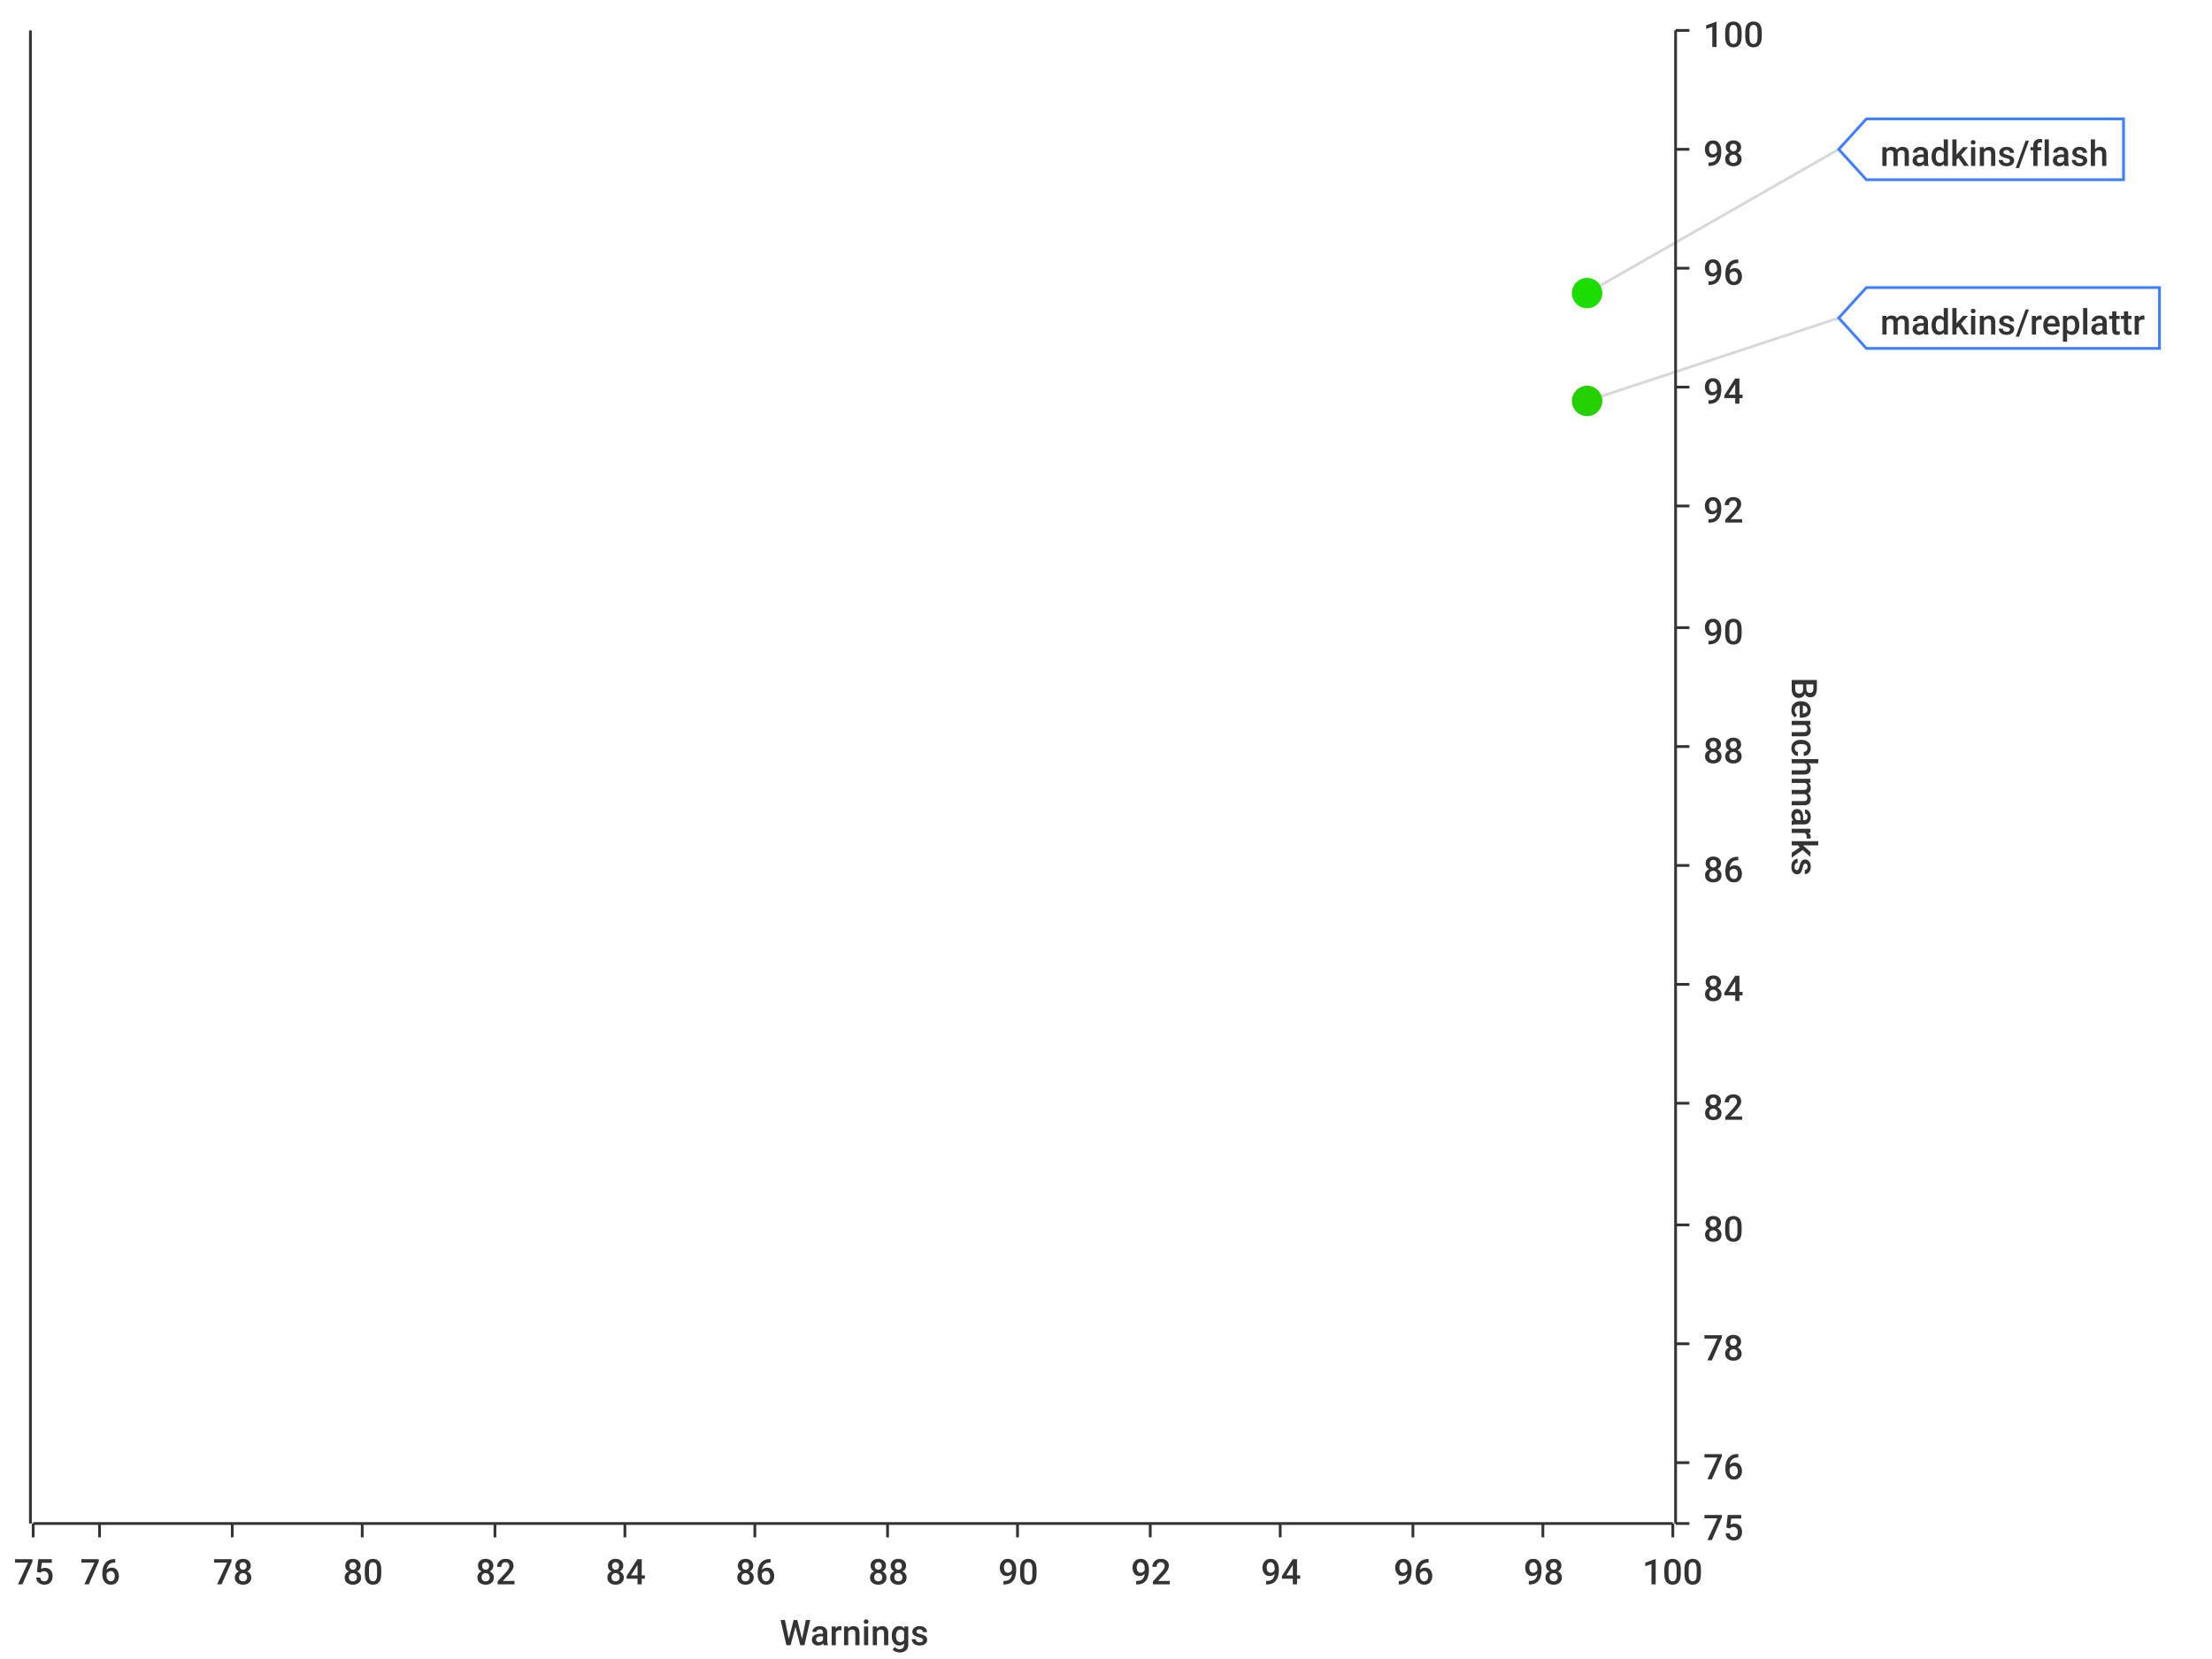
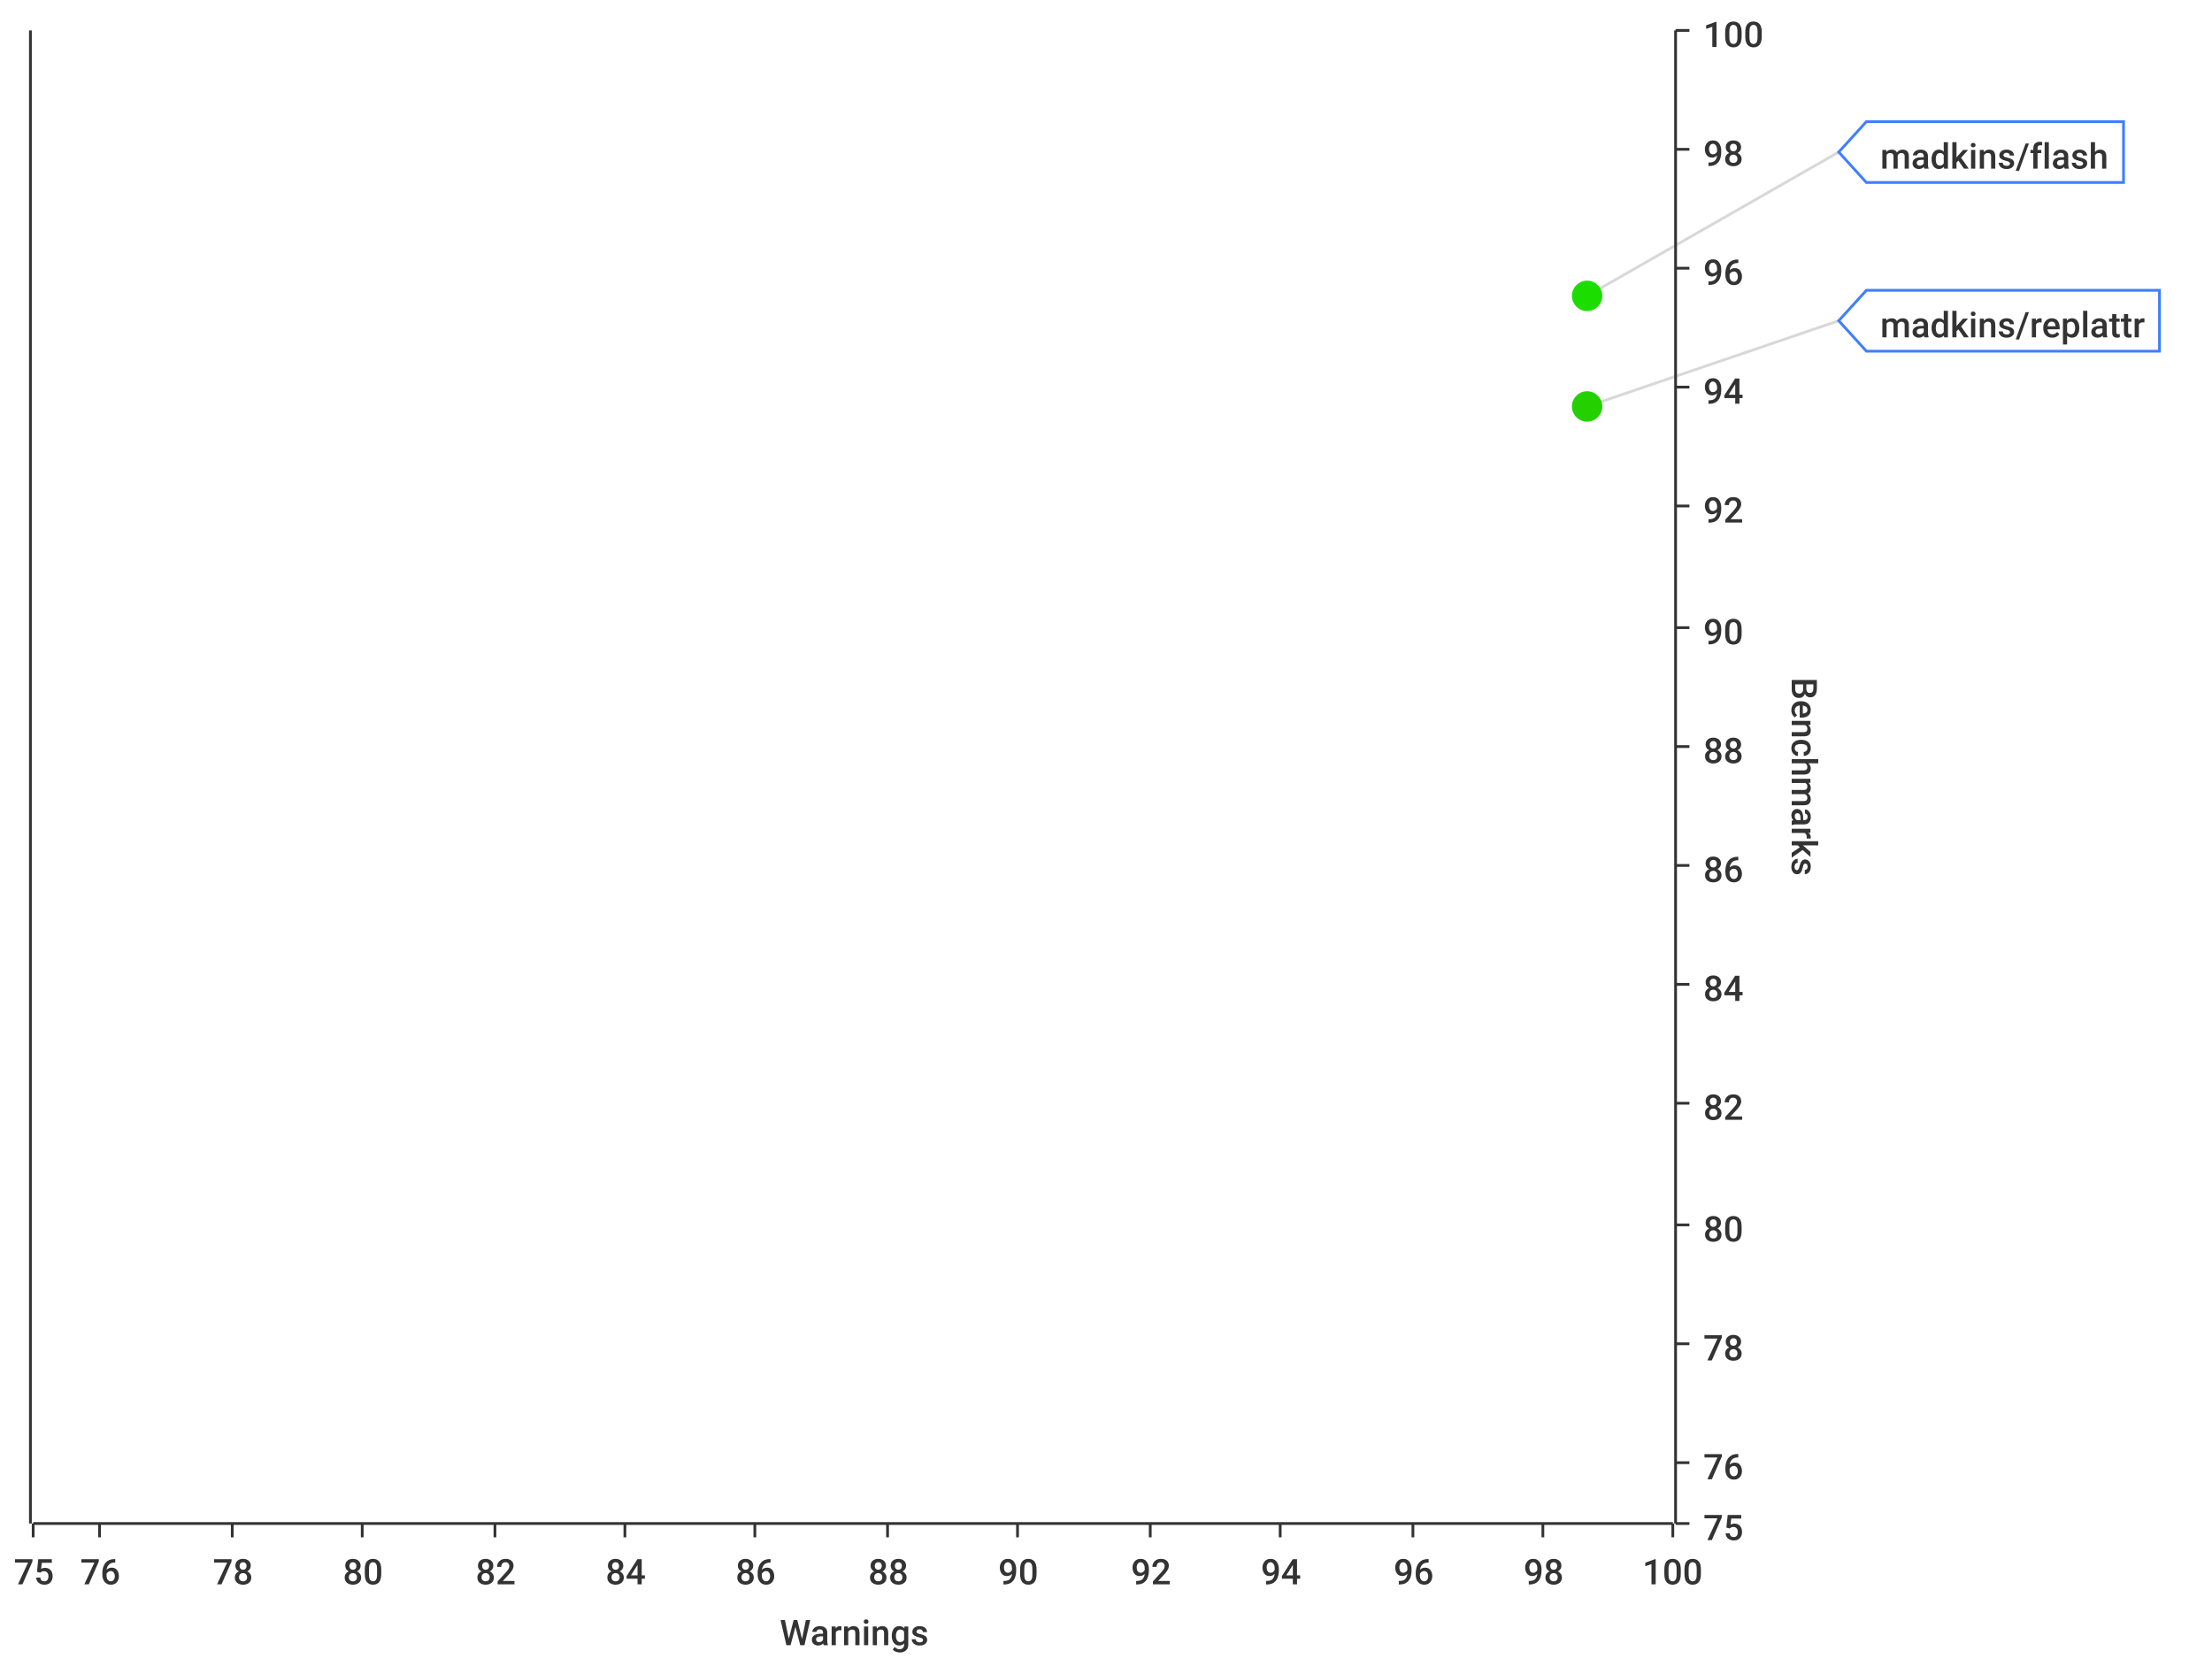
<svg xmlns="http://www.w3.org/2000/svg" width="800" height="600">\n<path d="M 0 0 L 800 0 L 800 600 L 0 600 L 0 0" style="stroke-width:0;stroke:rgba(255,255,255,1.0);fill:rgba(255,255,255,1.0)" />
  <path d="M 12 11 L 605 11 L 605 551 L 12 551 L 12 11" style="stroke-width:0;stroke:rgba(255,255,255,1.0);fill:rgba(255,255,255,1.0)" />
  <path d="M 12 551 L 605 551" style="stroke-width:1;stroke:rgba(51,51,51,1.0);fill:none" />
  <path d="M 12 551 L 12 556" style="stroke-width:1;stroke:rgba(51,51,51,1.0);fill:none" />
  <text x="5" y="573" style="stroke-width:0;stroke:none;fill:rgba(51,51,51,1.0);font-size:12.8px;font-family:'Roboto Medium',sans-serif">75</text>
  <path d="M 36 551 L 36 556" style="stroke-width:1;stroke:rgba(51,51,51,1.0);fill:none" />
  <text x="29" y="573" style="stroke-width:0;stroke:none;fill:rgba(51,51,51,1.0);font-size:12.8px;font-family:'Roboto Medium',sans-serif">76</text>
  <path d="M 84 551 L 84 556" style="stroke-width:1;stroke:rgba(51,51,51,1.0);fill:none" />
  <text x="77" y="573" style="stroke-width:0;stroke:none;fill:rgba(51,51,51,1.0);font-size:12.8px;font-family:'Roboto Medium',sans-serif">78</text>
  <path d="M 131 551 L 131 556" style="stroke-width:1;stroke:rgba(51,51,51,1.0);fill:none" />
  <text x="124" y="573" style="stroke-width:0;stroke:none;fill:rgba(51,51,51,1.0);font-size:12.8px;font-family:'Roboto Medium',sans-serif">80</text>
  <path d="M 179 551 L 179 556" style="stroke-width:1;stroke:rgba(51,51,51,1.0);fill:none" />
  <text x="172" y="573" style="stroke-width:0;stroke:none;fill:rgba(51,51,51,1.0);font-size:12.8px;font-family:'Roboto Medium',sans-serif">82</text>
  <path d="M 226 551 L 226 556" style="stroke-width:1;stroke:rgba(51,51,51,1.0);fill:none" />
  <text x="219" y="573" style="stroke-width:0;stroke:none;fill:rgba(51,51,51,1.0);font-size:12.8px;font-family:'Roboto Medium',sans-serif">84</text>
  <path d="M 273 551 L 273 556" style="stroke-width:1;stroke:rgba(51,51,51,1.0);fill:none" />
  <text x="266" y="573" style="stroke-width:0;stroke:none;fill:rgba(51,51,51,1.0);font-size:12.8px;font-family:'Roboto Medium',sans-serif">86</text>
  <path d="M 321 551 L 321 556" style="stroke-width:1;stroke:rgba(51,51,51,1.0);fill:none" />
  <text x="314" y="573" style="stroke-width:0;stroke:none;fill:rgba(51,51,51,1.0);font-size:12.8px;font-family:'Roboto Medium',sans-serif">88</text>
  <path d="M 368 551 L 368 556" style="stroke-width:1;stroke:rgba(51,51,51,1.0);fill:none" />
  <text x="361" y="573" style="stroke-width:0;stroke:none;fill:rgba(51,51,51,1.0);font-size:12.8px;font-family:'Roboto Medium',sans-serif">90</text>
  <path d="M 416 551 L 416 556" style="stroke-width:1;stroke:rgba(51,51,51,1.0);fill:none" />
  <text x="409" y="573" style="stroke-width:0;stroke:none;fill:rgba(51,51,51,1.0);font-size:12.8px;font-family:'Roboto Medium',sans-serif">92</text>
  <path d="M 463 551 L 463 556" style="stroke-width:1;stroke:rgba(51,51,51,1.0);fill:none" />
  <text x="456" y="573" style="stroke-width:0;stroke:none;fill:rgba(51,51,51,1.0);font-size:12.8px;font-family:'Roboto Medium',sans-serif">94</text>
  <path d="M 511 551 L 511 556" style="stroke-width:1;stroke:rgba(51,51,51,1.0);fill:none" />
  <text x="504" y="573" style="stroke-width:0;stroke:none;fill:rgba(51,51,51,1.0);font-size:12.8px;font-family:'Roboto Medium',sans-serif">96</text>
  <path d="M 558 551 L 558 556" style="stroke-width:1;stroke:rgba(51,51,51,1.0);fill:none" />
  <text x="551" y="573" style="stroke-width:0;stroke:none;fill:rgba(51,51,51,1.0);font-size:12.8px;font-family:'Roboto Medium',sans-serif">98</text>
  <path d="M 605 551 L 605 556" style="stroke-width:1;stroke:rgba(51,51,51,1.0);fill:none" />
  <text x="594" y="573" style="stroke-width:0;stroke:none;fill:rgba(51,51,51,1.0);font-size:12.8px;font-family:'Roboto Medium',sans-serif">100</text>
  <text x="282" y="595" style="stroke-width:0;stroke:none;fill:rgba(51,51,51,1.0);font-size:12.8px;font-family:'Roboto Medium',sans-serif">Warnings</text>
  <path d="M 36 551 L 36 11" style="stroke-width:0;stroke:none;fill:none" />
  <path d="M 84 551 L 84 11" style="stroke-width:0;stroke:none;fill:none" />
  <path d="M 131 551 L 131 11" style="stroke-width:0;stroke:none;fill:none" />
  <path d="M 179 551 L 179 11" style="stroke-width:0;stroke:none;fill:none" />
  <path d="M 226 551 L 226 11" style="stroke-width:0;stroke:none;fill:none" />
  <path d="M 273 551 L 273 11" style="stroke-width:0;stroke:none;fill:none" />
  <path d="M 321 551 L 321 11" style="stroke-width:0;stroke:none;fill:none" />
  <path d="M 368 551 L 368 11" style="stroke-width:0;stroke:none;fill:none" />
  <path d="M 416 551 L 416 11" style="stroke-width:0;stroke:none;fill:none" />
  <path d="M 463 551 L 463 11" style="stroke-width:0;stroke:none;fill:none" />
  <path d="M 511 551 L 511 11" style="stroke-width:0;stroke:none;fill:none" />
  <path d="M 558 551 L 558 11" style="stroke-width:0;stroke:none;fill:none" />
  <path d="M 606 551 L 606 11" style="stroke-width:1;stroke:rgba(51,51,51,1.0);fill:none" />
  <path d="M 606 551 L 611 551" style="stroke-width:1;stroke:rgba(51,51,51,1.0);fill:none" />
  <text x="616" y="557" style="stroke-width:0;stroke:none;fill:rgba(51,51,51,1.0);font-size:12.8px;font-family:'Roboto Medium',sans-serif">75</text>
  <path d="M 606 529 L 611 529" style="stroke-width:1;stroke:rgba(51,51,51,1.0);fill:none" />
  <text x="616" y="535" style="stroke-width:0;stroke:none;fill:rgba(51,51,51,1.0);font-size:12.8px;font-family:'Roboto Medium',sans-serif">76</text>
  <path d="M 606 486 L 611 486" style="stroke-width:1;stroke:rgba(51,51,51,1.0);fill:none" />
  <text x="616" y="492" style="stroke-width:0;stroke:none;fill:rgba(51,51,51,1.0);font-size:12.8px;font-family:'Roboto Medium',sans-serif">78</text>
  <path d="M 606 443 L 611 443" style="stroke-width:1;stroke:rgba(51,51,51,1.0);fill:none" />
  <text x="616" y="449" style="stroke-width:0;stroke:none;fill:rgba(51,51,51,1.0);font-size:12.8px;font-family:'Roboto Medium',sans-serif">80</text>
  <path d="M 606 399 L 611 399" style="stroke-width:1;stroke:rgba(51,51,51,1.0);fill:none" />
  <text x="616" y="405" style="stroke-width:0;stroke:none;fill:rgba(51,51,51,1.0);font-size:12.8px;font-family:'Roboto Medium',sans-serif">82</text>
  <path d="M 606 356 L 611 356" style="stroke-width:1;stroke:rgba(51,51,51,1.0);fill:none" />
  <text x="616" y="362" style="stroke-width:0;stroke:none;fill:rgba(51,51,51,1.0);font-size:12.8px;font-family:'Roboto Medium',sans-serif">84</text>
  <path d="M 606 313 L 611 313" style="stroke-width:1;stroke:rgba(51,51,51,1.0);fill:none" />
  <text x="616" y="319" style="stroke-width:0;stroke:none;fill:rgba(51,51,51,1.0);font-size:12.8px;font-family:'Roboto Medium',sans-serif">86</text>
  <path d="M 606 270 L 611 270" style="stroke-width:1;stroke:rgba(51,51,51,1.0);fill:none" />
  <text x="616" y="276" style="stroke-width:0;stroke:none;fill:rgba(51,51,51,1.0);font-size:12.8px;font-family:'Roboto Medium',sans-serif">88</text>
  <path d="M 606 227 L 611 227" style="stroke-width:1;stroke:rgba(51,51,51,1.0);fill:none" />
  <text x="616" y="233" style="stroke-width:0;stroke:none;fill:rgba(51,51,51,1.0);font-size:12.8px;font-family:'Roboto Medium',sans-serif">90</text>
  <path d="M 606 183 L 611 183" style="stroke-width:1;stroke:rgba(51,51,51,1.0);fill:none" />
  <text x="616" y="189" style="stroke-width:0;stroke:none;fill:rgba(51,51,51,1.0);font-size:12.8px;font-family:'Roboto Medium',sans-serif">92</text>
  <path d="M 606 140 L 611 140" style="stroke-width:1;stroke:rgba(51,51,51,1.0);fill:none" />
  <text x="616" y="146" style="stroke-width:0;stroke:none;fill:rgba(51,51,51,1.0);font-size:12.8px;font-family:'Roboto Medium',sans-serif">94</text>
  <path d="M 606 97 L 611 97" style="stroke-width:1;stroke:rgba(51,51,51,1.0);fill:none" />
  <text x="616" y="103" style="stroke-width:0;stroke:none;fill:rgba(51,51,51,1.0);font-size:12.8px;font-family:'Roboto Medium',sans-serif">96</text>
  <path d="M 606 54 L 611 54" style="stroke-width:1;stroke:rgba(51,51,51,1.0);fill:none" />
  <text x="616" y="60" style="stroke-width:0;stroke:none;fill:rgba(51,51,51,1.0);font-size:12.8px;font-family:'Roboto Medium',sans-serif">98</text>
  <path d="M 606 11 L 611 11" style="stroke-width:1;stroke:rgba(51,51,51,1.0);fill:none" />
  <text x="616" y="17" style="stroke-width:0;stroke:none;fill:rgba(51,51,51,1.0);font-size:12.8px;font-family:'Roboto Medium',sans-serif">100</text>
  <text x="648" y="245" style="stroke-width:0;stroke:none;fill:rgba(51,51,51,1.0);font-size:12.8px;font-family:'Roboto Medium',sans-serif" transform="rotate(90.00,648,245)">Benchmarks</text>
  <path d="M 12 2171 L 605 2171" style="stroke-width:0;stroke:none;fill:none" />
  <path d="M 12 529 L 605 529" style="stroke-width:0;stroke:none;fill:none" />
  <path d="M 12 486 L 605 486" style="stroke-width:0;stroke:none;fill:none" />
  <path d="M 12 443 L 605 443" style="stroke-width:0;stroke:none;fill:none" />
  <path d="M 12 399 L 605 399" style="stroke-width:0;stroke:none;fill:none" />
  <path d="M 12 356 L 605 356" style="stroke-width:0;stroke:none;fill:none" />
  <path d="M 12 313 L 605 313" style="stroke-width:0;stroke:none;fill:none" />
  <path d="M 12 270 L 605 270" style="stroke-width:0;stroke:none;fill:none" />
  <path d="M 12 227 L 605 227" style="stroke-width:0;stroke:none;fill:none" />
  <path d="M 12 183 L 605 183" style="stroke-width:0;stroke:none;fill:none" />
  <path d="M 12 140 L 605 140" style="stroke-width:0;stroke:none;fill:none" />
  <path d="M 12 97 L 605 97" style="stroke-width:0;stroke:none;fill:none" />
  <path d="M 12 54 L 605 54" style="stroke-width:0;stroke:none;fill:none" />
  <path d="M 11 551 L 11 11" style="stroke-width:1;stroke:rgba(51,51,51,1.0);fill:none" />
  <path d="M 11 -9223372036854775257 L 6 -9223372036854775257" style="stroke-width:1;stroke:rgba(51,51,51,1.0);fill:none" />
  <text x="-25" y="-9223372036854775251" style="stroke-width:0;stroke:none;fill:rgba(51,51,51,1.0);font-size:12.8px;font-family:'Roboto Medium',sans-serif">0.00</text>
  <path d="M 11 -9223372036854775257 L 6 -9223372036854775257" style="stroke-width:1;stroke:rgba(51,51,51,1.0);fill:none" />
  <text x="-25" y="-9223372036854775251" style="stroke-width:0;stroke:none;fill:rgba(51,51,51,1.0);font-size:12.8px;font-family:'Roboto Medium',sans-serif">0.00</text>
  <path d="M 11 -9223372036854775257 L 6 -9223372036854775257" style="stroke-width:1;stroke:rgba(51,51,51,1.0);fill:none" />
  <text x="-25" y="-9223372036854775251" style="stroke-width:0;stroke:none;fill:rgba(51,51,51,1.0);font-size:12.8px;font-family:'Roboto Medium',sans-serif">0.00</text>
  <path d="M 11 -9223372036854775257 L 6 -9223372036854775257" style="stroke-width:1;stroke:rgba(51,51,51,1.0);fill:none" />
  <text x="-25" y="-9223372036854775251" style="stroke-width:0;stroke:none;fill:rgba(51,51,51,1.0);font-size:12.8px;font-family:'Roboto Medium',sans-serif">0.00</text>
  <path d="M 11 -9223372036854775257 L 6 -9223372036854775257" style="stroke-width:1;stroke:rgba(51,51,51,1.0);fill:none" />
  <text x="-25" y="-9223372036854775251" style="stroke-width:0;stroke:none;fill:rgba(51,51,51,1.0);font-size:12.8px;font-family:'Roboto Medium',sans-serif">0.00</text>
  <path d="M 11 -9223372036854775257 L 6 -9223372036854775257" style="stroke-width:1;stroke:rgba(51,51,51,1.0);fill:none" />
  <text x="-25" y="-9223372036854775251" style="stroke-width:0;stroke:none;fill:rgba(51,51,51,1.0);font-size:12.8px;font-family:'Roboto Medium',sans-serif">0.00</text>
  <path d="M 11 -9223372036854775257 L 6 -9223372036854775257" style="stroke-width:1;stroke:rgba(51,51,51,1.0);fill:none" />
  <text x="-25" y="-9223372036854775251" style="stroke-width:0;stroke:none;fill:rgba(51,51,51,1.0);font-size:12.8px;font-family:'Roboto Medium',sans-serif">0.00</text>
  <path d="M 11 -9223372036854775257 L 6 -9223372036854775257" style="stroke-width:1;stroke:rgba(51,51,51,1.0);fill:none" />
  <text x="-25" y="-9223372036854775251" style="stroke-width:0;stroke:none;fill:rgba(51,51,51,1.0);font-size:12.8px;font-family:'Roboto Medium',sans-serif">0.00</text>
  <path d="M 11 -9223372036854775257 L 6 -9223372036854775257" style="stroke-width:1;stroke:rgba(51,51,51,1.0);fill:none" />
  <text x="-25" y="-9223372036854775251" style="stroke-width:0;stroke:none;fill:rgba(51,51,51,1.0);font-size:12.8px;font-family:'Roboto Medium',sans-serif">0.00</text>
  <path d="M 11 -9223372036854775257 L 6 -9223372036854775257" style="stroke-width:1;stroke:rgba(51,51,51,1.0);fill:none" />
  <text x="-25" y="-9223372036854775251" style="stroke-width:0;stroke:none;fill:rgba(51,51,51,1.0);font-size:12.8px;font-family:'Roboto Medium',sans-serif">0.00</text>
  <path d="M 11 -9223372036854775257 L 6 -9223372036854775257" style="stroke-width:1;stroke:rgba(51,51,51,1.0);fill:none" />
  <text x="-25" y="-9223372036854775251" style="stroke-width:0;stroke:none;fill:rgba(51,51,51,1.0);font-size:12.8px;font-family:'Roboto Medium',sans-serif">0.00</text>
  <path d="M 11 -9223372036854775257 L 6 -9223372036854775257" style="stroke-width:1;stroke:rgba(51,51,51,1.0);fill:none" />
  <text x="-25" y="-9223372036854775251" style="stroke-width:0;stroke:none;fill:rgba(51,51,51,1.0);font-size:12.8px;font-family:'Roboto Medium',sans-serif">0.00</text>
  <path d="M 11 -9223372036854775257 L 6 -9223372036854775257" style="stroke-width:1;stroke:rgba(51,51,51,1.0);fill:none" />
  <text x="-25" y="-9223372036854775251" style="stroke-width:0;stroke:none;fill:rgba(51,51,51,1.0);font-size:12.8px;font-family:'Roboto Medium',sans-serif">0.00</text>
  <path d="M 11 -9223372036854775257 L 6 -9223372036854775257" style="stroke-width:1;stroke:rgba(51,51,51,1.0);fill:none" />
  <text x="-25" y="-9223372036854775251" style="stroke-width:0;stroke:none;fill:rgba(51,51,51,1.0);font-size:12.8px;font-family:'Roboto Medium',sans-serif">0.00</text>
  <path d="M 11 -9223372036854775257 L 6 -9223372036854775257" style="stroke-width:1;stroke:rgba(51,51,51,1.0);fill:none" />
  <text x="-25" y="-9223372036854775251" style="stroke-width:0;stroke:none;fill:rgba(51,51,51,1.0);font-size:12.8px;font-family:'Roboto Medium',sans-serif">0.00</text>
  <path d="M 12 -9223372036854775257 L 605 -9223372036854775257" style="stroke-width:0;stroke:none;fill:none" />
  <path d="M 12 -9223372036854775257 L 605 -9223372036854775257" style="stroke-width:0;stroke:none;fill:none" />
  <path d="M 12 -9223372036854775257 L 605 -9223372036854775257" style="stroke-width:0;stroke:none;fill:none" />
  <path d="M 12 -9223372036854775257 L 605 -9223372036854775257" style="stroke-width:0;stroke:none;fill:none" />
  <path d="M 12 -9223372036854775257 L 605 -9223372036854775257" style="stroke-width:0;stroke:none;fill:none" />
  <path d="M 12 -9223372036854775257 L 605 -9223372036854775257" style="stroke-width:0;stroke:none;fill:none" />
  <path d="M 12 -9223372036854775257 L 605 -9223372036854775257" style="stroke-width:0;stroke:none;fill:none" />
  <path d="M 12 -9223372036854775257 L 605 -9223372036854775257" style="stroke-width:0;stroke:none;fill:none" />
  <path d="M 12 -9223372036854775257 L 605 -9223372036854775257" style="stroke-width:0;stroke:none;fill:none" />
  <path d="M 12 -9223372036854775257 L 605 -9223372036854775257" style="stroke-width:0;stroke:none;fill:none" />
  <path d="M 12 -9223372036854775257 L 605 -9223372036854775257" style="stroke-width:0;stroke:none;fill:none" />
  <path d="M 12 -9223372036854775257 L 605 -9223372036854775257" style="stroke-width:0;stroke:none;fill:none" />
  <path d="M 12 -9223372036854775257 L 605 -9223372036854775257" style="stroke-width:0;stroke:none;fill:none" />
  <path d="M 12 -9223372036854775257 L 605 -9223372036854775257" style="stroke-width:0;stroke:none;fill:none" />
-   <path d="M 574 106 L 665 54" style="stroke-width:1;stroke:rgba(63,63,63,0.2);fill:none" />
-   <path d="M 574 145 L 665 115" style="stroke-width:1;stroke:rgba(63,63,63,0.2);fill:none" />
-   <circle cx="574" cy="106" r="5" style="stroke-width:1;stroke:rgba(28,221,0,1.0);fill:rgba(28,221,0,1.0)" />
+   <path d="M 574 107 L 665 55" style="stroke-width:1;stroke:rgba(63,63,63,0.2);fill:none" />
+   <path d="M 574 147 L 665 116" style="stroke-width:1;stroke:rgba(63,63,63,0.2);fill:none" />
+   <circle cx="574" cy="107" r="5" style="stroke-width:1;stroke:rgba(28,221,0,1.0);fill:rgba(28,221,0,1.0)" />
  <path d="" style="stroke-width:1;stroke:rgba(28,221,0,1.0);fill:rgba(28,221,0,1.0)" />
-   <circle cx="574" cy="145" r="5" style="stroke-width:1;stroke:rgba(37,208,0,1.0);fill:rgba(37,208,0,1.0)" />
+   <circle cx="574" cy="147" r="5" style="stroke-width:1;stroke:rgba(37,208,0,1.0);fill:rgba(37,208,0,1.0)" />
  <path d="" style="stroke-width:1;stroke:rgba(37,208,0,1.0);fill:rgba(37,208,0,1.0)" />
-   <path d="M 665 54 L 675 43 L 768 43 L 768 65 L 675 65 L 665 54 Z" style="stroke-width:1;stroke:rgba(63,127,255,1.0);fill:rgba(255,255,255,1.0)" />
-   <text x="680" y="60" style="stroke-width:0;stroke:none;fill:rgba(51,51,51,1.0);font-size:12.8px;font-family:'Roboto Medium',sans-serif">madkins/flash</text>
-   <path d="M 665 115 L 675 104 L 781 104 L 781 126 L 675 126 L 665 115 Z" style="stroke-width:1;stroke:rgba(63,127,255,1.0);fill:rgba(255,255,255,1.0)" />
-   <text x="680" y="121" style="stroke-width:0;stroke:none;fill:rgba(51,51,51,1.0);font-size:12.8px;font-family:'Roboto Medium',sans-serif">madkins/replattr</text>
+   <path d="M 665 55 L 675 44 L 768 44 L 768 66 L 675 66 L 665 55 Z" style="stroke-width:1;stroke:rgba(63,127,255,1.0);fill:rgba(255,255,255,1.0)" />
+   <text x="680" y="61" style="stroke-width:0;stroke:none;fill:rgba(51,51,51,1.0);font-size:12.8px;font-family:'Roboto Medium',sans-serif">madkins/flash</text>
+   <path d="M 665 116 L 675 105 L 781 105 L 781 127 L 675 127 L 665 116 Z" style="stroke-width:1;stroke:rgba(63,127,255,1.0);fill:rgba(255,255,255,1.0)" />
+   <text x="680" y="122" style="stroke-width:0;stroke:none;fill:rgba(51,51,51,1.0);font-size:12.8px;font-family:'Roboto Medium',sans-serif">madkins/replattr</text>
</svg>
